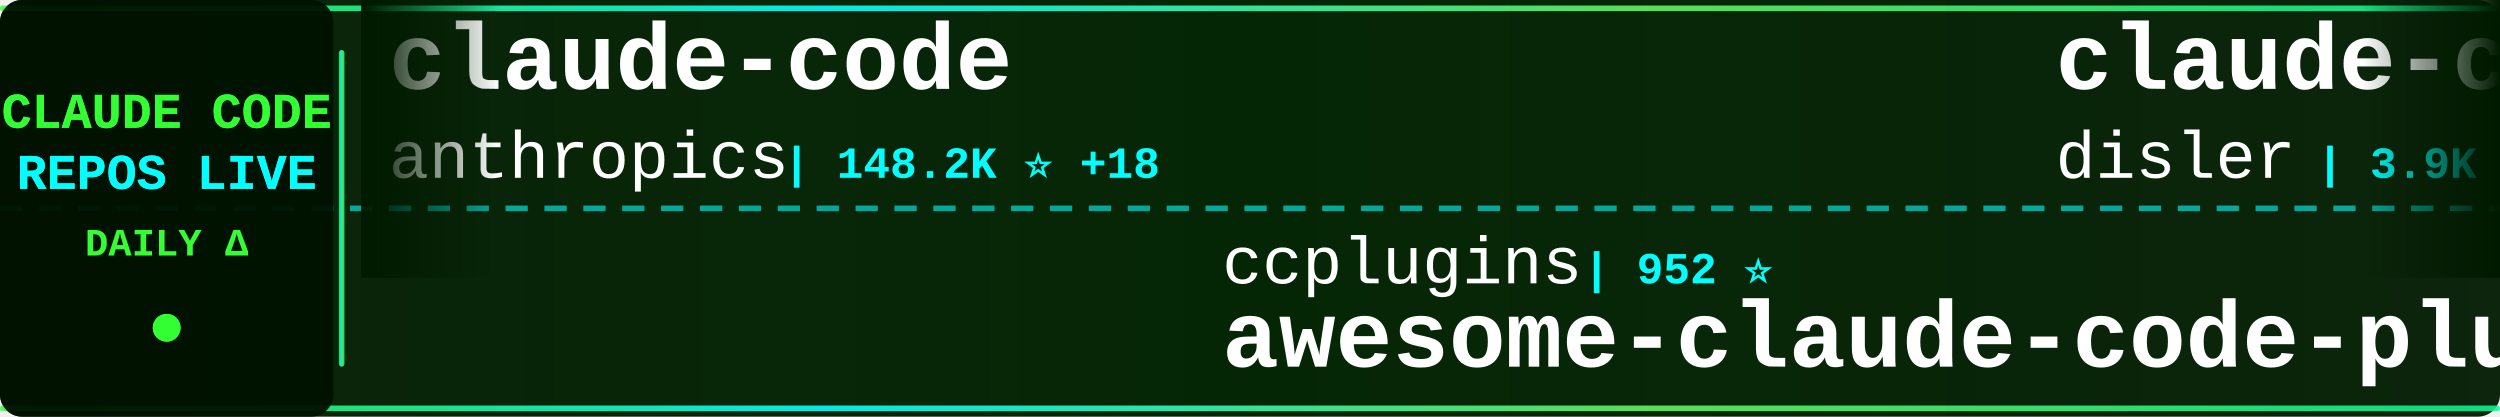
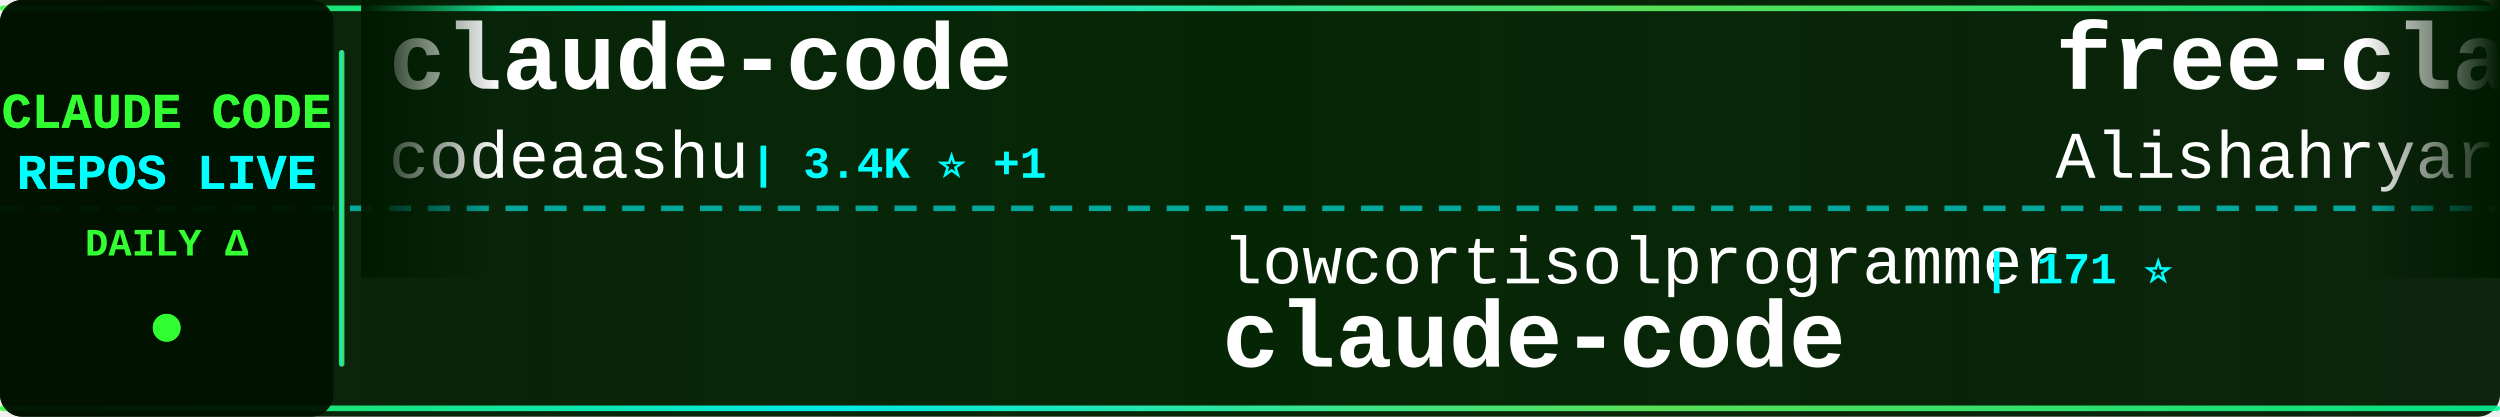
<svg xmlns="http://www.w3.org/2000/svg" width="900" height="150">
  <defs>
    <linearGradient id="tickerBg" x1="0%" y1="0%" x2="100%" y2="0%">
      <stop offset="0%" style="stop-color:#001a00;stop-opacity:0.95" />
      <stop offset="50%" style="stop-color:#002200;stop-opacity:0.98" />
      <stop offset="100%" style="stop-color:#001a00;stop-opacity:0.95" />
    </linearGradient>
    <linearGradient id="borderGrad" x1="0%" y1="0%" x2="100%" y2="0%">
      <stop offset="0%" style="stop-color:#33ff33;stop-opacity:0.85">
        <animate attributeName="stop-opacity" values="0.85;1;0.85" dur="2s" repeatCount="indefinite" />
      </stop>
      <stop offset="33%" style="stop-color:#00ffff;stop-opacity:0.9">
        <animate attributeName="stop-opacity" values="0.9;1;0.9" dur="2.2s" repeatCount="indefinite" />
      </stop>
      <stop offset="66%" style="stop-color:#66ff66;stop-opacity:0.85">
        <animate attributeName="stop-opacity" values="0.85;1;0.85" dur="1.8s" repeatCount="indefinite" />
      </stop>
      <stop offset="100%" style="stop-color:#00ff99;stop-opacity:0.85">
        <animate attributeName="stop-opacity" values="0.85;1;0.85" dur="2s" repeatCount="indefinite" />
      </stop>
    </linearGradient>
    <filter id="textGlow">
      <feGaussianBlur stdDeviation="0.1" result="coloredBlur" />
      <feMerge>
        <feMergeNode in="coloredBlur" />
        <feMergeNode in="SourceGraphic" />
      </feMerge>
    </filter>
    <filter id="metricGlow">
      <feGaussianBlur stdDeviation="0.2" result="coloredBlur" />
      <feMerge>
        <feMergeNode in="coloredBlur" />
        <feMergeNode in="SourceGraphic" />
      </feMerge>
    </filter>
    <linearGradient id="leftFade" x1="0%" y1="0%" x2="100%" y2="0%">
      <stop offset="0%" style="stop-color:#001a00;stop-opacity:1" />
      <stop offset="100%" style="stop-color:#001a00;stop-opacity:0" />
    </linearGradient>
    <linearGradient id="rightFade" x1="0%" y1="0%" x2="100%" y2="0%">
      <stop offset="0%" style="stop-color:#001a00;stop-opacity:0" />
      <stop offset="100%" style="stop-color:#001a00;stop-opacity:1" />
    </linearGradient>
  </defs>
  <rect width="900" height="150" fill="url(#tickerBg)" rx="8" />
  <rect x="0" y="2" width="900" height="2" fill="url(#borderGrad)" rx="1" />
  <rect x="0" y="146" width="900" height="2" fill="url(#borderGrad)" rx="1" />
  <line x1="0" y1="75" x2="900" y2="75" stroke="#00ffff" stroke-width="2" stroke-dasharray="8 6" opacity="0.6" />
  <rect x="0" y="0" width="120" height="150" fill="#001100" opacity="0.95" rx="8" />
  <text x="60" y="46" font-family="'Courier New', monospace" font-size="18" font-weight="bold" fill="#33ff33" text-anchor="middle" filter="url(#textGlow)">
    CLAUDE CODE
  </text>
  <text x="60" y="68" font-family="'Courier New', monospace" font-size="18" font-weight="bold" fill="#00ffff" text-anchor="middle" filter="url(#textGlow)">
    REPOS LIVE
  </text>
  <text x="60" y="92" font-family="'Courier New', monospace" font-size="14" font-weight="bold" fill="#33ff33" text-anchor="middle">
    DAILY Δ
  </text>
  <circle cx="60" cy="118" r="5" fill="#33ff33" filter="url(#metricGlow)">
    <animate attributeName="r" values="4;6;4" dur="1.5s" repeatCount="indefinite" />
    <animate attributeName="opacity" values="0.6;1;0.6" dur="1.5s" repeatCount="indefinite" />
  </circle>
  <rect x="122" y="18" width="2" height="114" fill="url(#borderGrad)" rx="1" />
  <clipPath id="tickerClip">
    <rect x="130" y="0" width="770" height="150" />
  </clipPath>
  <g clip-path="url(#tickerClip)">
    <g id="tickerItems">
      <animateTransform attributeName="transform" attributeType="XML" type="translate" from="0 0" to="-3000 0" dur="54s" repeatCount="indefinite" />
      <g transform="translate(0, 0)">
        <text x="140" y="32" font-family="'Courier New', monospace" font-size="34" font-weight="bold" fill="#ffffff">claude-code</text>
-         <text x="140" y="64" font-family="'Courier New', monospace" font-size="24" font-weight="normal" fill="#ffffff" opacity="1.0">anthropics</text>
-         <text x="282" y="64" font-family="'Courier New', monospace" font-size="16" font-weight="bold" fill="#00ffff"> | 148.2K ⭐ +18</text>
+         <text x="140" y="64" font-family="'Courier New', monospace" font-size="24" font-weight="normal" fill="#ffffff" opacity="1.0">codeaashu</text>
+         <text x="270" y="64" font-family="'Courier New', monospace" font-size="16" font-weight="bold" fill="#00ffff"> | 3.4K ⭐ +1</text>
      </g>
      <g transform="translate(300, 0)">
-         <text x="140" y="102" font-family="'Courier New', monospace" font-size="24" font-weight="normal" fill="#ffffff" opacity="1.0">ccplugins</text>
-         <text x="270" y="102" font-family="'Courier New', monospace" font-size="16" font-weight="bold" fill="#00ffff"> | 952 ⭐</text>
-         <text x="140" y="132" font-family="'Courier New', monospace" font-size="34" font-weight="bold" fill="#ffffff">awesome-claude-code-plug...</text>
+         <text x="140" y="102" font-family="'Courier New', monospace" font-size="24" font-weight="normal" fill="#ffffff" opacity="1.0">lowcortisolprogrammer</text>
+         <text x="414" y="102" font-family="'Courier New', monospace" font-size="16" font-weight="bold" fill="#00ffff"> | 171 ⭐</text>
+         <text x="140" y="132" font-family="'Courier New', monospace" font-size="34" font-weight="bold" fill="#ffffff">claude-code</text>
      </g>
      <g transform="translate(600, 0)">
-         <text x="140" y="32" font-family="'Courier New', monospace" font-size="34" font-weight="bold" fill="#ffffff">claude-code-hooks-master...</text>
-         <text x="140" y="64" font-family="'Courier New', monospace" font-size="24" font-weight="normal" fill="#ffffff" opacity="1.0">disler</text>
-         <text x="234" y="64" font-family="'Courier New', monospace" font-size="16" font-weight="bold" fill="#00ffff"> | 3.9K ⭐</text>
+         <text x="140" y="32" font-family="'Courier New', monospace" font-size="34" font-weight="bold" fill="#ffffff">free-claude-code</text>
+         <text x="140" y="64" font-family="'Courier New', monospace" font-size="24" font-weight="normal" fill="#ffffff" opacity="1.0">Alishahryar1</text>
+         <text x="306" y="64" font-family="'Courier New', monospace" font-size="16" font-weight="bold" fill="#00ffff"> | 56.0K ⭐ +11</text>
      </g>
      <g transform="translate(900, 0)">
-         <text x="140" y="102" font-family="'Courier New', monospace" font-size="24" font-weight="normal" fill="#ffffff" opacity="1.0">wanshuiyin</text>
-         <text x="282" y="102" font-family="'Courier New', monospace" font-size="16" font-weight="bold" fill="#00ffff"> | 16.7K ⭐ +5</text>
-         <text x="140" y="132" font-family="'Courier New', monospace" font-size="34" font-weight="bold" fill="#ffffff">Auto-claude-code-researc...</text>
+         <text x="140" y="102" font-family="'Courier New', monospace" font-size="24" font-weight="normal" fill="#ffffff" opacity="1.0">AprilNEA</text>
+         <text x="258" y="102" font-family="'Courier New', monospace" font-size="16" font-weight="bold" fill="#00ffff"> | 391 ⭐</text>
+         <text x="140" y="132" font-family="'Courier New', monospace" font-size="34" font-weight="bold" fill="#ffffff">claude-code-source</text>
      </g>
      <g transform="translate(1200, 0)">
-         <text x="140" y="32" font-family="'Courier New', monospace" font-size="34" font-weight="bold" fill="#ffffff">claude-code-infrastructu...</text>
-         <text x="140" y="64" font-family="'Courier New', monospace" font-size="24" font-weight="normal" fill="#ffffff" opacity="1.0">diet103</text>
-         <text x="246" y="64" font-family="'Courier New', monospace" font-size="16" font-weight="bold" fill="#00ffff"> | 10.0K ⭐</text>
+         <text x="140" y="32" font-family="'Courier New', monospace" font-size="34" font-weight="bold" fill="#ffffff">claude-code</text>
+         <text x="140" y="64" font-family="'Courier New', monospace" font-size="24" font-weight="normal" fill="#ffffff" opacity="1.0">claude-code-best</text>
+         <text x="354" y="64" font-family="'Courier New', monospace" font-size="16" font-weight="bold" fill="#00ffff"> | 22.7K ⭐ +5</text>
      </g>
      <g transform="translate(1500, 0)">
-         <text x="140" y="102" font-family="'Courier New', monospace" font-size="24" font-weight="normal" fill="#ffffff" opacity="1.0">Yeachan-Heo</text>
-         <text x="294" y="102" font-family="'Courier New', monospace" font-size="16" font-weight="bold" fill="#00ffff"> | 39.4K ⭐ +3</text>
-         <text x="140" y="132" font-family="'Courier New', monospace" font-size="34" font-weight="bold" fill="#ffffff">oh-my-claudecode</text>
+         <text x="140" y="102" font-family="'Courier New', monospace" font-size="24" font-weight="normal" fill="#ffffff" opacity="1.0">overwirehq</text>
+         <text x="282" y="102" font-family="'Courier New', monospace" font-size="16" font-weight="bold" fill="#00ffff"> | 2.8K ⭐</text>
+         <text x="140" y="132" font-family="'Courier New', monospace" font-size="34" font-weight="bold" fill="#ffffff">claude-code-telegram</text>
      </g>
      <g transform="translate(1800, 0)">
-         <text x="140" y="32" font-family="'Courier New', monospace" font-size="34" font-weight="bold" fill="#ffffff">claude-code-proxy</text>
-         <text x="140" y="64" font-family="'Courier New', monospace" font-size="24" font-weight="normal" fill="#ffffff" opacity="1.0">fuergaosi233</text>
-         <text x="306" y="64" font-family="'Courier New', monospace" font-size="16" font-weight="bold" fill="#00ffff"> | 2.8K ⭐</text>
+         <text x="140" y="32" font-family="'Courier New', monospace" font-size="34" font-weight="bold" fill="#ffffff">claude-code</text>
+         <text x="140" y="64" font-family="'Courier New', monospace" font-size="24" font-weight="normal" fill="#ffffff" opacity="1.0">xorespesp</text>
+         <text x="270" y="64" font-family="'Courier New', monospace" font-size="16" font-weight="bold" fill="#00ffff"> | 233 ⭐</text>
      </g>
      <g transform="translate(2100, 0)">
-         <text x="140" y="102" font-family="'Courier New', monospace" font-size="24" font-weight="normal" fill="#ffffff" opacity="1.0">nicedreamzapp</text>
-         <text x="318" y="102" font-family="'Courier New', monospace" font-size="16" font-weight="bold" fill="#00ffff"> | 3.3K ⭐ +1</text>
-         <text x="140" y="132" font-family="'Courier New', monospace" font-size="34" font-weight="bold" fill="#ffffff">claude-code-local</text>
+         <text x="140" y="102" font-family="'Courier New', monospace" font-size="24" font-weight="normal" fill="#ffffff" opacity="1.0">Maciek-roboblog</text>
+         <text x="342" y="102" font-family="'Courier New', monospace" font-size="16" font-weight="bold" fill="#00ffff"> | 8.7K ⭐ +1</text>
+         <text x="140" y="132" font-family="'Courier New', monospace" font-size="34" font-weight="bold" fill="#ffffff">Claude-Code-Usage-Monito...</text>
      </g>
      <g transform="translate(2400, 0)">
-         <text x="140" y="32" font-family="'Courier New', monospace" font-size="34" font-weight="bold" fill="#ffffff">sc-claude-code-files</text>
-         <text x="140" y="64" font-family="'Courier New', monospace" font-size="24" font-weight="normal" fill="#ffffff" opacity="1.0">https-deeplearning-ai</text>
-         <text x="414" y="64" font-family="'Courier New', monospace" font-size="16" font-weight="bold" fill="#00ffff"> | 554 ⭐</text>
+         <text x="140" y="32" font-family="'Courier New', monospace" font-size="34" font-weight="bold" fill="#ffffff">claude-code-tudou</text>
+         <text x="140" y="64" font-family="'Courier New', monospace" font-size="24" font-weight="normal" fill="#ffffff" opacity="1.0">AICoderTudou</text>
+         <text x="306" y="64" font-family="'Courier New', monospace" font-size="16" font-weight="bold" fill="#00ffff"> | 494 ⭐</text>
      </g>
      <g transform="translate(2700, 0)">
-         <text x="140" y="102" font-family="'Courier New', monospace" font-size="24" font-weight="normal" fill="#ffffff" opacity="1.0">freestylefly</text>
-         <text x="306" y="102" font-family="'Courier New', monospace" font-size="16" font-weight="bold" fill="#00ffff"> | 130 ⭐</text>
+         <text x="140" y="102" font-family="'Courier New', monospace" font-size="24" font-weight="normal" fill="#ffffff" opacity="1.0">VineeTagarwaL-code</text>
+         <text x="378" y="102" font-family="'Courier New', monospace" font-size="16" font-weight="bold" fill="#00ffff"> | 272 ⭐</text>
        <text x="140" y="132" font-family="'Courier New', monospace" font-size="34" font-weight="bold" fill="#ffffff">claude-code</text>
      </g>
      <g transform="translate(3000, 0)">
        <text x="140" y="32" font-family="'Courier New', monospace" font-size="34" font-weight="bold" fill="#ffffff">claude-code</text>
-         <text x="140" y="64" font-family="'Courier New', monospace" font-size="24" font-weight="normal" fill="#ffffff" opacity="1.0">anthropics</text>
-         <text x="282" y="64" font-family="'Courier New', monospace" font-size="16" font-weight="bold" fill="#00ffff"> | 148.2K ⭐ +18</text>
+         <text x="140" y="64" font-family="'Courier New', monospace" font-size="24" font-weight="normal" fill="#ffffff" opacity="1.0">codeaashu</text>
+         <text x="270" y="64" font-family="'Courier New', monospace" font-size="16" font-weight="bold" fill="#00ffff"> | 3.4K ⭐ +1</text>
      </g>
      <g transform="translate(3300, 0)">
-         <text x="140" y="102" font-family="'Courier New', monospace" font-size="24" font-weight="normal" fill="#ffffff" opacity="1.0">ccplugins</text>
-         <text x="270" y="102" font-family="'Courier New', monospace" font-size="16" font-weight="bold" fill="#00ffff"> | 952 ⭐</text>
-         <text x="140" y="132" font-family="'Courier New', monospace" font-size="34" font-weight="bold" fill="#ffffff">awesome-claude-code-plug...</text>
+         <text x="140" y="102" font-family="'Courier New', monospace" font-size="24" font-weight="normal" fill="#ffffff" opacity="1.0">lowcortisolprogrammer</text>
+         <text x="414" y="102" font-family="'Courier New', monospace" font-size="16" font-weight="bold" fill="#00ffff"> | 171 ⭐</text>
+         <text x="140" y="132" font-family="'Courier New', monospace" font-size="34" font-weight="bold" fill="#ffffff">claude-code</text>
      </g>
      <g transform="translate(3600, 0)">
-         <text x="140" y="32" font-family="'Courier New', monospace" font-size="34" font-weight="bold" fill="#ffffff">claude-code-hooks-master...</text>
-         <text x="140" y="64" font-family="'Courier New', monospace" font-size="24" font-weight="normal" fill="#ffffff" opacity="1.0">disler</text>
-         <text x="234" y="64" font-family="'Courier New', monospace" font-size="16" font-weight="bold" fill="#00ffff"> | 3.9K ⭐</text>
+         <text x="140" y="32" font-family="'Courier New', monospace" font-size="34" font-weight="bold" fill="#ffffff">free-claude-code</text>
+         <text x="140" y="64" font-family="'Courier New', monospace" font-size="24" font-weight="normal" fill="#ffffff" opacity="1.0">Alishahryar1</text>
+         <text x="306" y="64" font-family="'Courier New', monospace" font-size="16" font-weight="bold" fill="#00ffff"> | 56.0K ⭐ +11</text>
      </g>
      <g transform="translate(3900, 0)">
-         <text x="140" y="102" font-family="'Courier New', monospace" font-size="24" font-weight="normal" fill="#ffffff" opacity="1.0">wanshuiyin</text>
-         <text x="282" y="102" font-family="'Courier New', monospace" font-size="16" font-weight="bold" fill="#00ffff"> | 16.7K ⭐ +5</text>
-         <text x="140" y="132" font-family="'Courier New', monospace" font-size="34" font-weight="bold" fill="#ffffff">Auto-claude-code-researc...</text>
+         <text x="140" y="102" font-family="'Courier New', monospace" font-size="24" font-weight="normal" fill="#ffffff" opacity="1.0">AprilNEA</text>
+         <text x="258" y="102" font-family="'Courier New', monospace" font-size="16" font-weight="bold" fill="#00ffff"> | 391 ⭐</text>
+         <text x="140" y="132" font-family="'Courier New', monospace" font-size="34" font-weight="bold" fill="#ffffff">claude-code-source</text>
      </g>
    </g>
  </g>
  <rect x="130" y="0" width="50" height="100" fill="url(#leftFade)" />
  <rect x="850" y="0" width="50" height="100" fill="url(#rightFade)" />
</svg>
